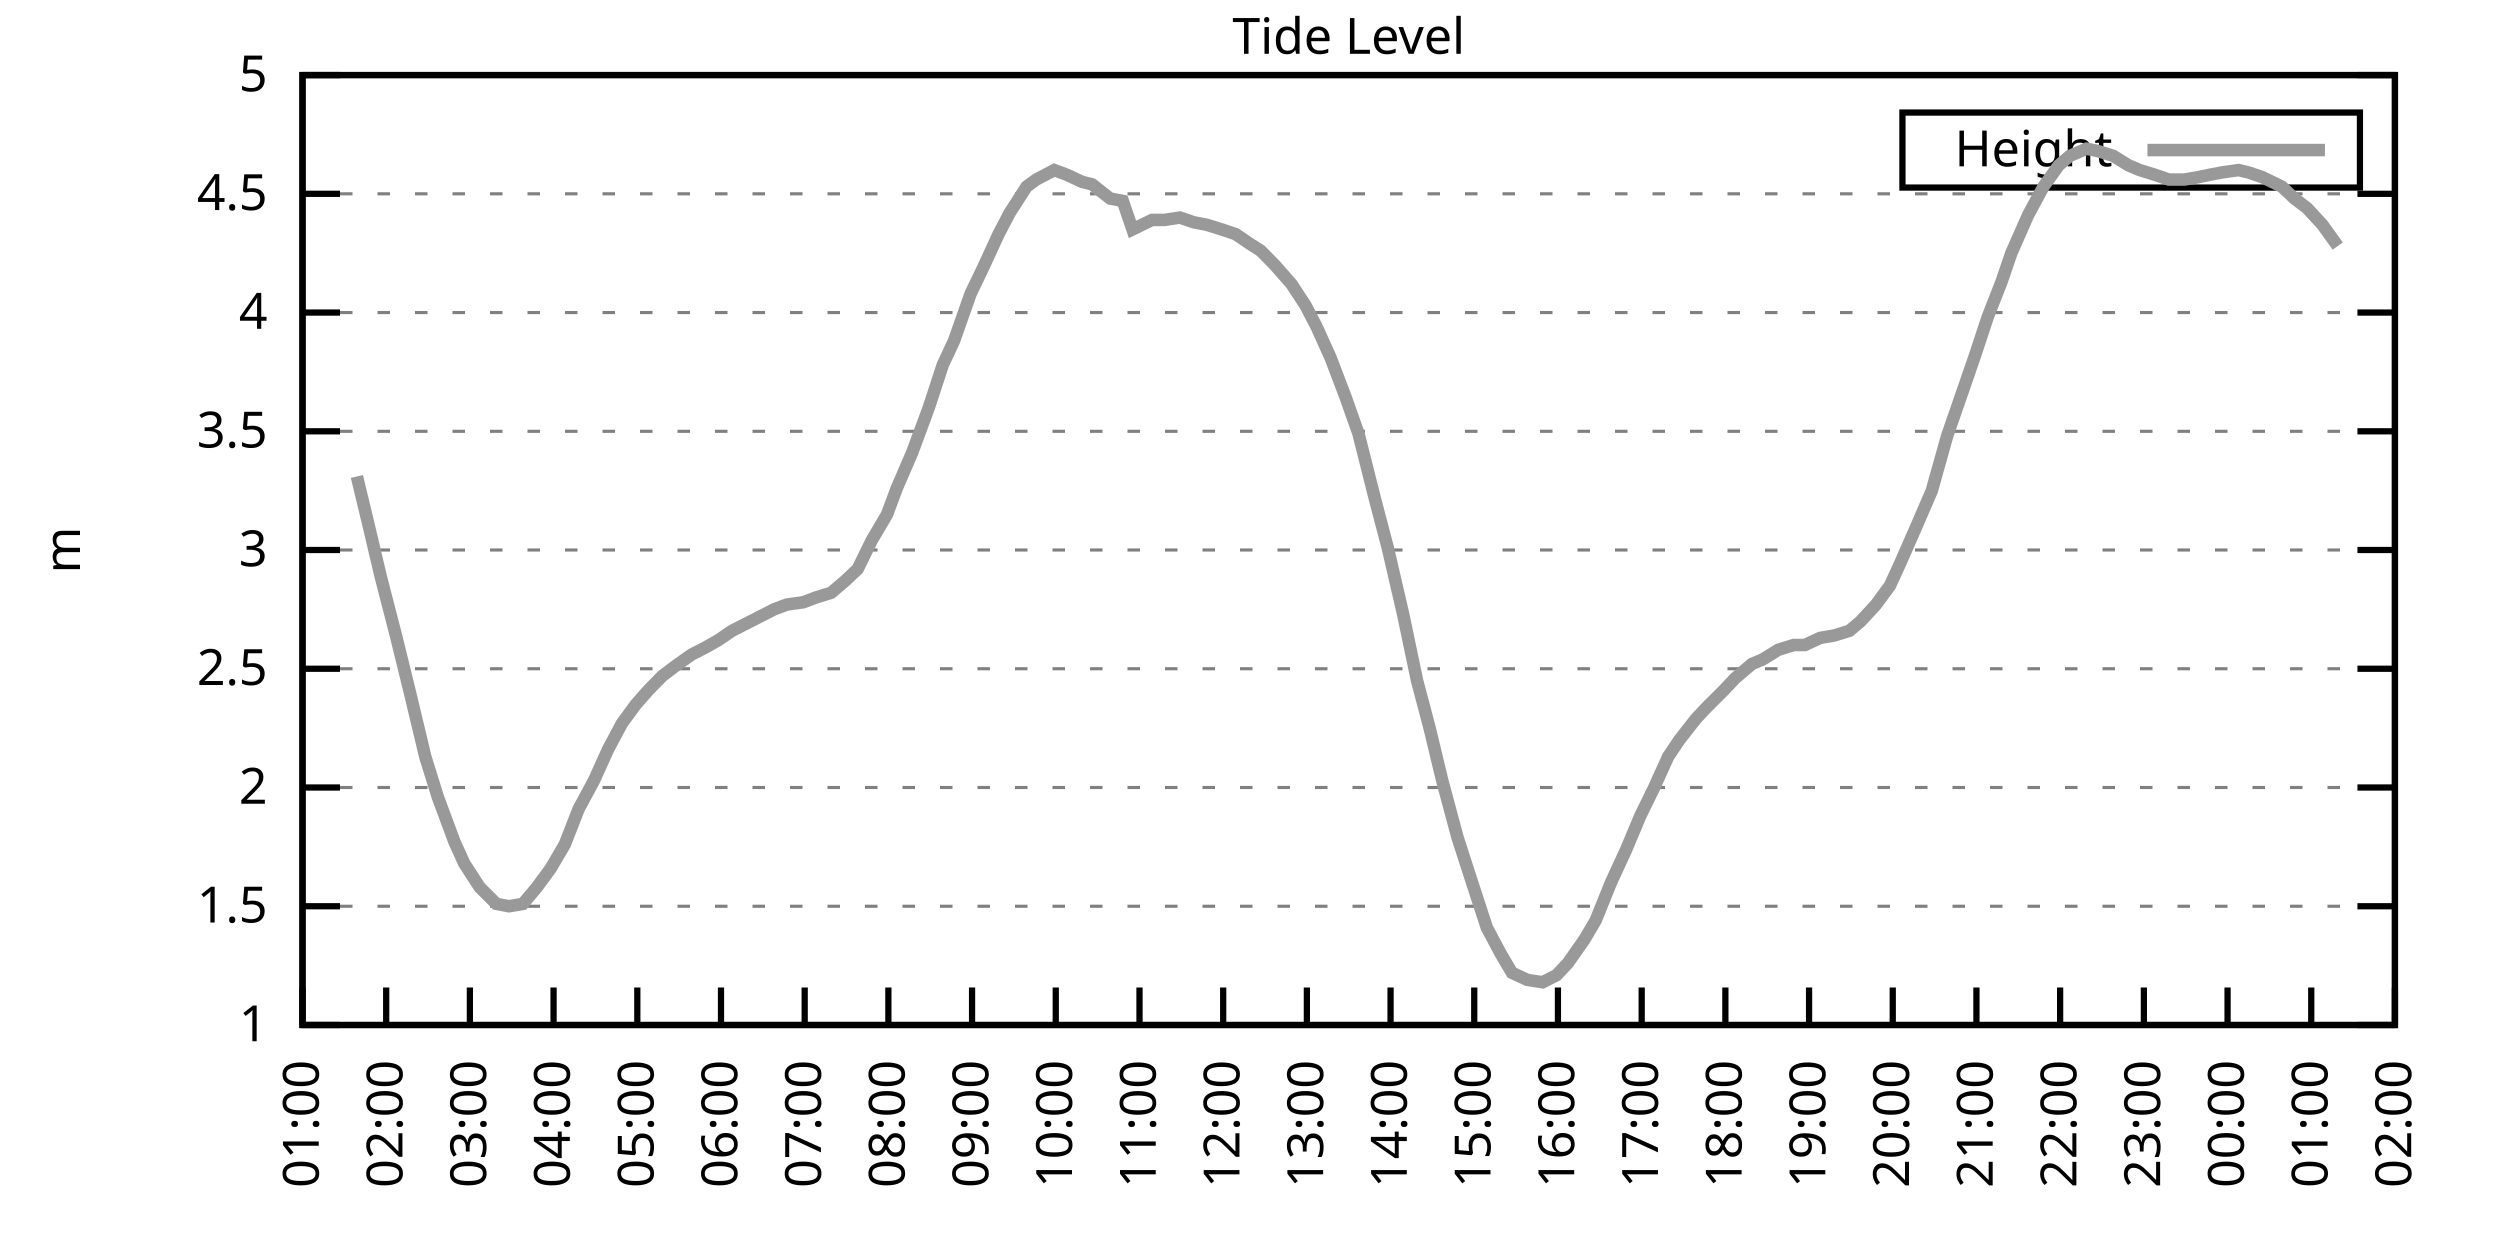
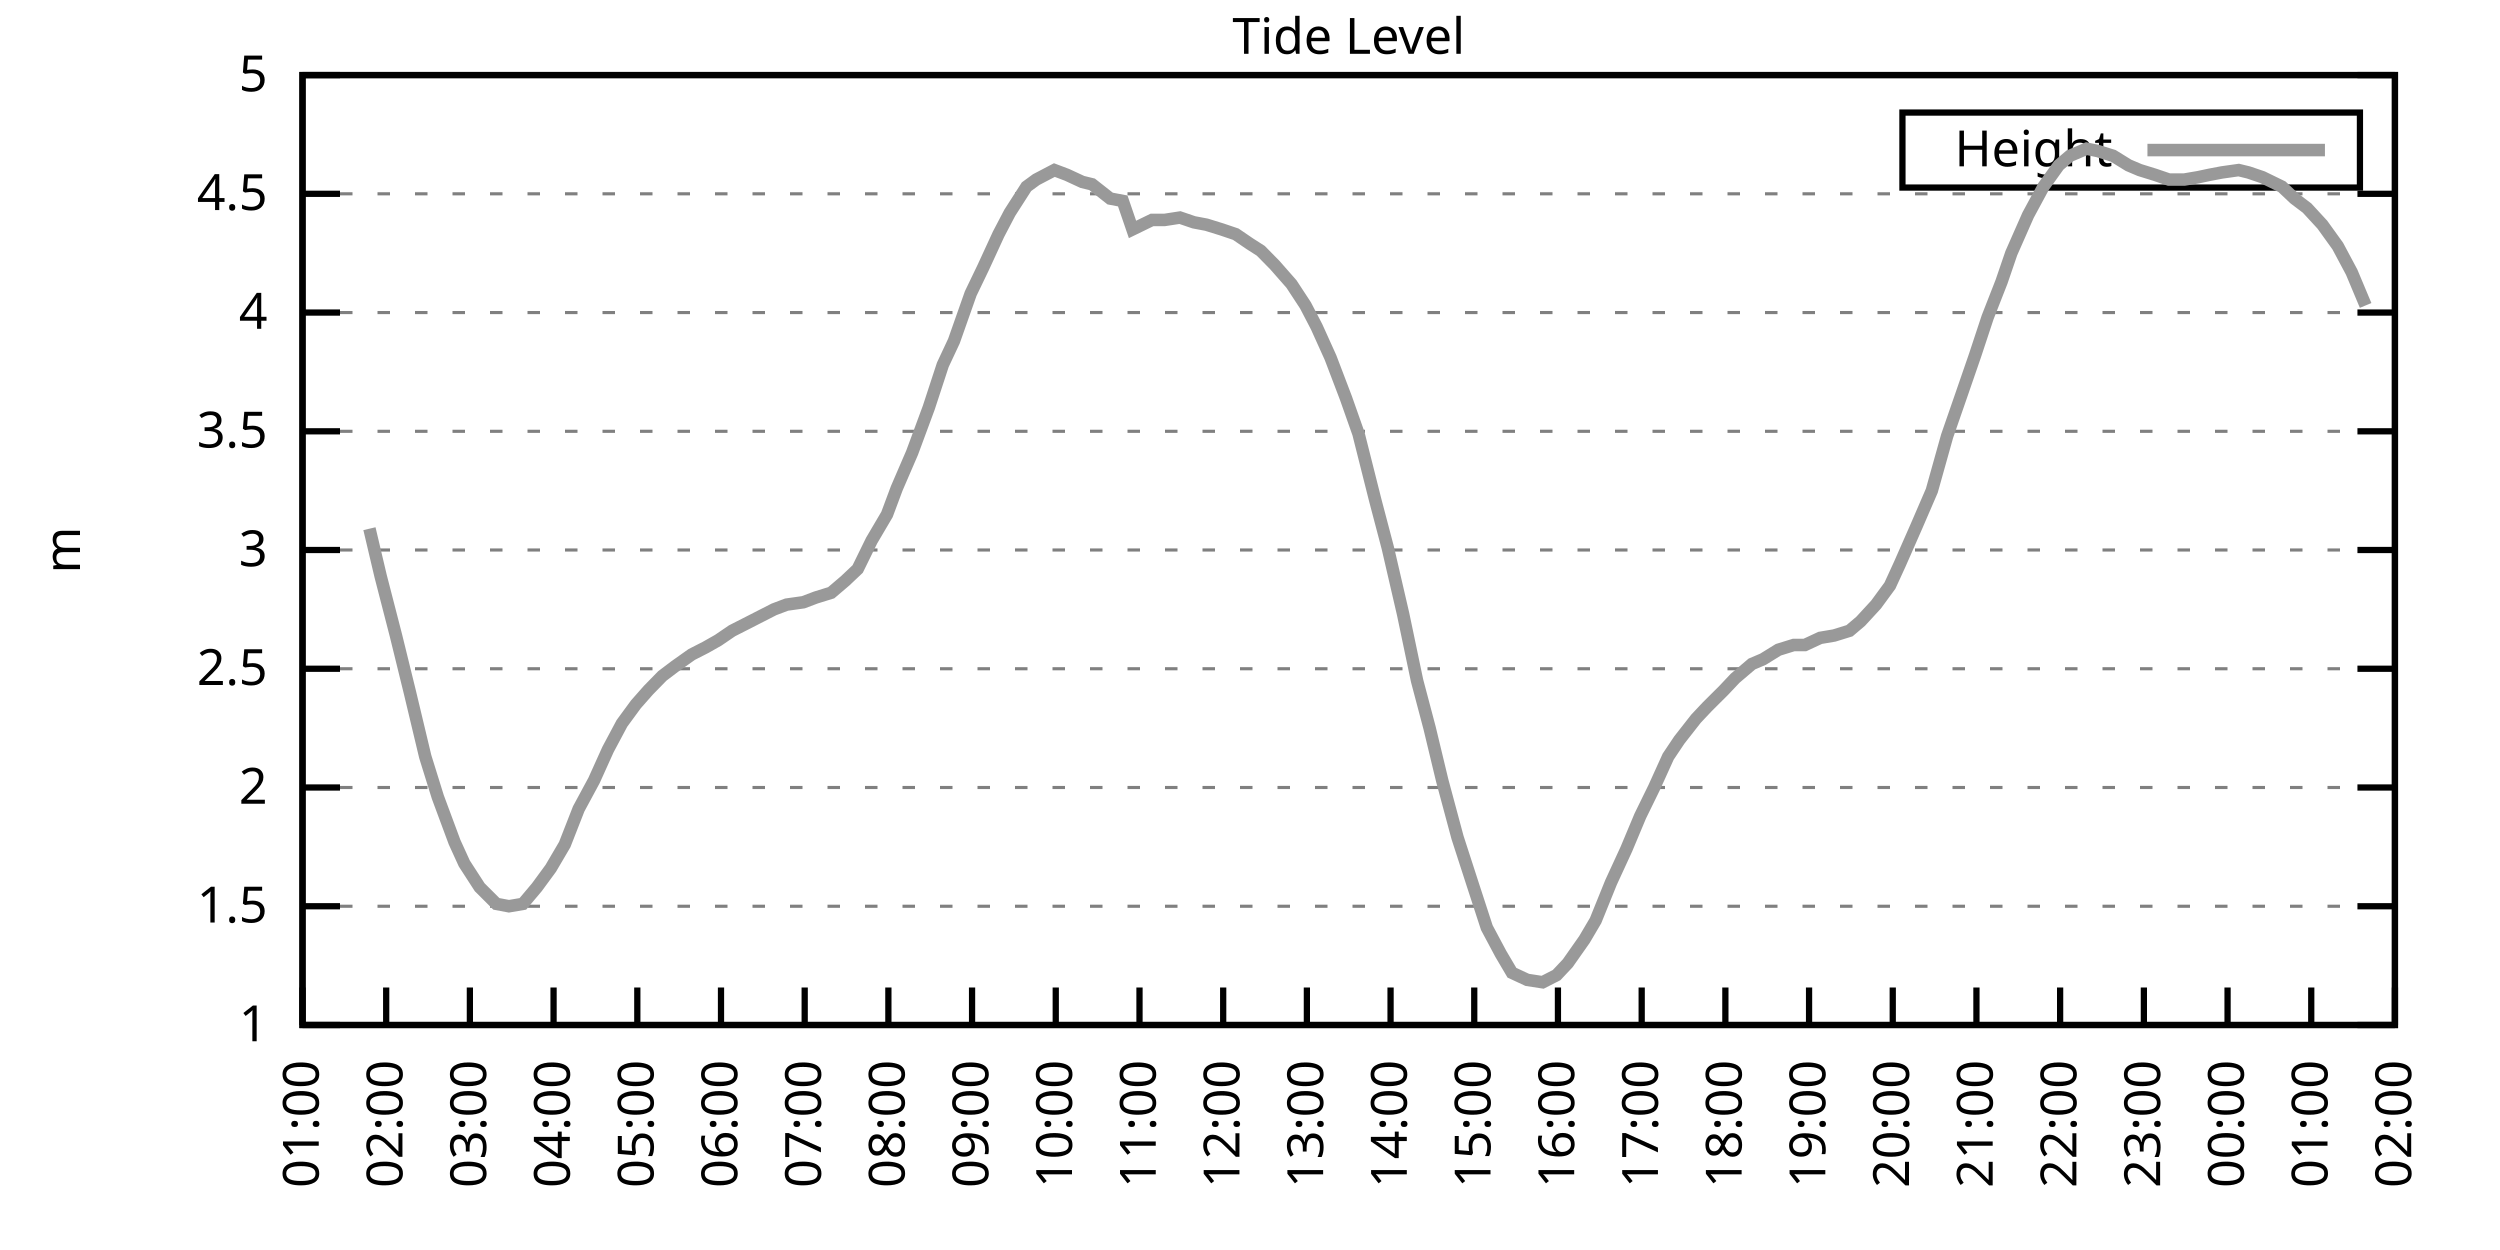
<svg xmlns="http://www.w3.org/2000/svg" xmlns:xlink="http://www.w3.org/1999/xlink" width="400" height="200" viewBox="0 0 400 200">
  <g id="gnuplot_canvas">
    <rect x="0" y="0" width="400" height="200" fill="none" />
    <defs>
      <circle id="gpDot" r="0.5" stroke-width="0.5" stroke="currentColor" />
      <path id="gpPt0" stroke-width="0.333" stroke="currentColor" d="M-1,0 h2 M0,-1 v2" />
      <path id="gpPt1" stroke-width="0.333" stroke="currentColor" d="M-1,-1 L1,1 M1,-1 L-1,1" />
      <path id="gpPt2" stroke-width="0.333" stroke="currentColor" d="M-1,0 L1,0 M0,-1 L0,1 M-1,-1 L1,1 M-1,1 L1,-1" />
      <rect id="gpPt3" stroke-width="0.333" stroke="currentColor" x="-1" y="-1" width="2" height="2" />
      <rect id="gpPt4" stroke-width="0.333" stroke="currentColor" fill="currentColor" x="-1" y="-1" width="2" height="2" />
      <circle id="gpPt5" stroke-width="0.333" stroke="currentColor" cx="0" cy="0" r="1" />
      <use xlink:href="#gpPt5" id="gpPt6" fill="currentColor" stroke="none" />
      <path id="gpPt7" stroke-width="0.333" stroke="currentColor" d="M0,-1.33 L-1.33,0.67 L1.33,0.67 z" />
      <use xlink:href="#gpPt7" id="gpPt8" fill="currentColor" stroke="none" />
      <use xlink:href="#gpPt7" id="gpPt9" stroke="currentColor" transform="rotate(180)" />
      <use xlink:href="#gpPt9" id="gpPt10" fill="currentColor" stroke="none" />
      <use xlink:href="#gpPt3" id="gpPt11" stroke="currentColor" transform="rotate(45)" />
      <use xlink:href="#gpPt11" id="gpPt12" fill="currentColor" stroke="none" />
      <path id="gpPt13" stroke-width="0.333" stroke="currentColor" d="M0,1.330 L1.265,0.411 L0.782,-1.067 L-0.782,-1.076 L-1.265,0.411 z" />
      <use xlink:href="#gpPt13" id="gpPt14" fill="currentColor" stroke="none" />
      <filter id="textbox" filterUnits="objectBoundingBox" x="0" y="0" height="1" width="1">
        <feFlood flood-color="white" flood-opacity="1" result="bgnd" />
        <feComposite in="SourceGraphic" in2="bgnd" operator="atop" />
      </filter>
      <filter id="greybox" filterUnits="objectBoundingBox" x="0" y="0" height="1" width="1">
        <feFlood flood-color="lightgrey" flood-opacity="1" result="grey" />
        <feComposite in="SourceGraphic" in2="grey" operator="atop" />
      </filter>
    </defs>
    <g fill="none" color="white" stroke="currentColor" stroke-width="1.00" stroke-linecap="butt" stroke-linejoin="miter">
</g>
    <g fill="none" color="black" stroke="currentColor" stroke-width="1.00" stroke-linecap="butt" stroke-linejoin="miter">
      <g stroke="none" shape-rendering="crispEdges">
        <polygon fill="rgb(255, 255, 255)" points="48.40,164.00 383.18,164.00 383.18,12.02 48.40,12.02 " />
      </g>
    </g>
    <g fill="none" color="black" stroke="currentColor" stroke-width="1.00" stroke-linecap="butt" stroke-linejoin="miter">
</g>
    <g fill="none" color="black" stroke="black" stroke-width="0.50" stroke-linecap="butt" stroke-linejoin="miter">
</g>
    <g fill="none" color="gray" stroke="currentColor" stroke-width="0.50" stroke-linecap="butt" stroke-linejoin="miter">
      <path stroke="gray" stroke-dasharray="2,4" class="gridline" d="M48.40,164.00 L383.19,164.00  " />
    </g>
    <g fill="none" color="gray" stroke="gray" stroke-width="1.00" stroke-linecap="butt" stroke-linejoin="miter">
</g>
    <g fill="none" color="black" stroke="currentColor" stroke-width="1.00" stroke-linecap="butt" stroke-linejoin="miter">
      <path stroke="black" d="M48.40,164.00 L54.40,164.00 M383.19,164.00 L377.19,164.00  " />
      <g transform="translate(42.80,166.60)" stroke="none" fill="black" font-family="Sans" font-size="8.00" text-anchor="end">
        <text>
          <tspan font-family="Sans"> 1</tspan>
        </text>
      </g>
    </g>
    <g fill="none" color="black" stroke="currentColor" stroke-width="1.00" stroke-linecap="butt" stroke-linejoin="miter">
</g>
    <g fill="none" color="black" stroke="black" stroke-width="0.50" stroke-linecap="butt" stroke-linejoin="miter">
</g>
    <g fill="none" color="gray" stroke="currentColor" stroke-width="0.50" stroke-linecap="butt" stroke-linejoin="miter">
      <path stroke="gray" stroke-dasharray="2,4" class="gridline" d="M48.40,145.00 L383.19,145.00  " />
    </g>
    <g fill="none" color="gray" stroke="gray" stroke-width="1.00" stroke-linecap="butt" stroke-linejoin="miter">
</g>
    <g fill="none" color="black" stroke="currentColor" stroke-width="1.00" stroke-linecap="butt" stroke-linejoin="miter">
      <path stroke="black" d="M48.40,145.00 L54.40,145.00 M383.19,145.00 L377.19,145.00  " />
      <g transform="translate(42.80,147.60)" stroke="none" fill="black" font-family="Sans" font-size="8.00" text-anchor="end">
        <text>
          <tspan font-family="Sans"> 1.5</tspan>
        </text>
      </g>
    </g>
    <g fill="none" color="black" stroke="currentColor" stroke-width="1.00" stroke-linecap="butt" stroke-linejoin="miter">
</g>
    <g fill="none" color="black" stroke="black" stroke-width="0.50" stroke-linecap="butt" stroke-linejoin="miter">
</g>
    <g fill="none" color="gray" stroke="currentColor" stroke-width="0.50" stroke-linecap="butt" stroke-linejoin="miter">
      <path stroke="gray" stroke-dasharray="2,4" class="gridline" d="M48.40,126.00 L383.19,126.00  " />
    </g>
    <g fill="none" color="gray" stroke="gray" stroke-width="1.00" stroke-linecap="butt" stroke-linejoin="miter">
</g>
    <g fill="none" color="black" stroke="currentColor" stroke-width="1.00" stroke-linecap="butt" stroke-linejoin="miter">
      <path stroke="black" d="M48.40,126.00 L54.40,126.00 M383.19,126.00 L377.19,126.00  " />
      <g transform="translate(42.80,128.60)" stroke="none" fill="black" font-family="Sans" font-size="8.00" text-anchor="end">
        <text>
          <tspan font-family="Sans"> 2</tspan>
        </text>
      </g>
    </g>
    <g fill="none" color="black" stroke="currentColor" stroke-width="1.00" stroke-linecap="butt" stroke-linejoin="miter">
</g>
    <g fill="none" color="black" stroke="black" stroke-width="0.50" stroke-linecap="butt" stroke-linejoin="miter">
</g>
    <g fill="none" color="gray" stroke="currentColor" stroke-width="0.50" stroke-linecap="butt" stroke-linejoin="miter">
      <path stroke="gray" stroke-dasharray="2,4" class="gridline" d="M48.40,107.00 L383.19,107.00  " />
    </g>
    <g fill="none" color="gray" stroke="gray" stroke-width="1.00" stroke-linecap="butt" stroke-linejoin="miter">
</g>
    <g fill="none" color="black" stroke="currentColor" stroke-width="1.00" stroke-linecap="butt" stroke-linejoin="miter">
      <path stroke="black" d="M48.40,107.00 L54.40,107.00 M383.19,107.00 L377.19,107.00  " />
      <g transform="translate(42.80,109.60)" stroke="none" fill="black" font-family="Sans" font-size="8.00" text-anchor="end">
        <text>
          <tspan font-family="Sans"> 2.5</tspan>
        </text>
      </g>
    </g>
    <g fill="none" color="black" stroke="currentColor" stroke-width="1.00" stroke-linecap="butt" stroke-linejoin="miter">
</g>
    <g fill="none" color="black" stroke="black" stroke-width="0.50" stroke-linecap="butt" stroke-linejoin="miter">
</g>
    <g fill="none" color="gray" stroke="currentColor" stroke-width="0.50" stroke-linecap="butt" stroke-linejoin="miter">
      <path stroke="gray" stroke-dasharray="2,4" class="gridline" d="M48.40,88.00 L383.19,88.00  " />
    </g>
    <g fill="none" color="gray" stroke="gray" stroke-width="1.00" stroke-linecap="butt" stroke-linejoin="miter">
</g>
    <g fill="none" color="black" stroke="currentColor" stroke-width="1.00" stroke-linecap="butt" stroke-linejoin="miter">
      <path stroke="black" d="M48.40,88.00 L54.40,88.00 M383.19,88.00 L377.19,88.00  " />
      <g transform="translate(42.80,90.60)" stroke="none" fill="black" font-family="Sans" font-size="8.00" text-anchor="end">
        <text>
          <tspan font-family="Sans"> 3</tspan>
        </text>
      </g>
    </g>
    <g fill="none" color="black" stroke="currentColor" stroke-width="1.00" stroke-linecap="butt" stroke-linejoin="miter">
</g>
    <g fill="none" color="black" stroke="black" stroke-width="0.50" stroke-linecap="butt" stroke-linejoin="miter">
</g>
    <g fill="none" color="gray" stroke="currentColor" stroke-width="0.50" stroke-linecap="butt" stroke-linejoin="miter">
      <path stroke="gray" stroke-dasharray="2,4" class="gridline" d="M48.40,69.01 L383.19,69.01  " />
    </g>
    <g fill="none" color="gray" stroke="gray" stroke-width="1.00" stroke-linecap="butt" stroke-linejoin="miter">
</g>
    <g fill="none" color="black" stroke="currentColor" stroke-width="1.00" stroke-linecap="butt" stroke-linejoin="miter">
      <path stroke="black" d="M48.40,69.01 L54.40,69.01 M383.19,69.01 L377.19,69.01  " />
      <g transform="translate(42.80,71.61)" stroke="none" fill="black" font-family="Sans" font-size="8.00" text-anchor="end">
        <text>
          <tspan font-family="Sans"> 3.5</tspan>
        </text>
      </g>
    </g>
    <g fill="none" color="black" stroke="currentColor" stroke-width="1.00" stroke-linecap="butt" stroke-linejoin="miter">
</g>
    <g fill="none" color="black" stroke="black" stroke-width="0.50" stroke-linecap="butt" stroke-linejoin="miter">
</g>
    <g fill="none" color="gray" stroke="currentColor" stroke-width="0.50" stroke-linecap="butt" stroke-linejoin="miter">
      <path stroke="gray" stroke-dasharray="2,4" class="gridline" d="M48.40,50.01 L383.19,50.01  " />
    </g>
    <g fill="none" color="gray" stroke="gray" stroke-width="1.00" stroke-linecap="butt" stroke-linejoin="miter">
</g>
    <g fill="none" color="black" stroke="currentColor" stroke-width="1.00" stroke-linecap="butt" stroke-linejoin="miter">
      <path stroke="black" d="M48.40,50.01 L54.40,50.01 M383.19,50.01 L377.19,50.01  " />
      <g transform="translate(42.80,52.61)" stroke="none" fill="black" font-family="Sans" font-size="8.00" text-anchor="end">
        <text>
          <tspan font-family="Sans"> 4</tspan>
        </text>
      </g>
    </g>
    <g fill="none" color="black" stroke="currentColor" stroke-width="1.00" stroke-linecap="butt" stroke-linejoin="miter">
</g>
    <g fill="none" color="black" stroke="black" stroke-width="0.50" stroke-linecap="butt" stroke-linejoin="miter">
</g>
    <g fill="none" color="gray" stroke="currentColor" stroke-width="0.50" stroke-linecap="butt" stroke-linejoin="miter">
      <path stroke="gray" stroke-dasharray="2,4" class="gridline" d="M48.40,31.01 L383.19,31.01  " />
    </g>
    <g fill="none" color="gray" stroke="gray" stroke-width="1.00" stroke-linecap="butt" stroke-linejoin="miter">
</g>
    <g fill="none" color="black" stroke="currentColor" stroke-width="1.00" stroke-linecap="butt" stroke-linejoin="miter">
      <path stroke="black" d="M48.40,31.01 L54.40,31.01 M383.19,31.01 L377.19,31.01  " />
      <g transform="translate(42.80,33.61)" stroke="none" fill="black" font-family="Sans" font-size="8.00" text-anchor="end">
        <text>
          <tspan font-family="Sans"> 4.5</tspan>
        </text>
      </g>
    </g>
    <g fill="none" color="black" stroke="currentColor" stroke-width="1.00" stroke-linecap="butt" stroke-linejoin="miter">
</g>
    <g fill="none" color="black" stroke="black" stroke-width="0.50" stroke-linecap="butt" stroke-linejoin="miter">
</g>
    <g fill="none" color="gray" stroke="currentColor" stroke-width="0.50" stroke-linecap="butt" stroke-linejoin="miter">
      <path stroke="gray" stroke-dasharray="2,4" class="gridline" d="M48.40,12.01 L383.19,12.01  " />
    </g>
    <g fill="none" color="gray" stroke="gray" stroke-width="1.00" stroke-linecap="butt" stroke-linejoin="miter">
</g>
    <g fill="none" color="black" stroke="currentColor" stroke-width="1.00" stroke-linecap="butt" stroke-linejoin="miter">
      <path stroke="black" d="M48.40,12.01 L54.40,12.01 M383.19,12.01 L377.19,12.01  " />
      <g transform="translate(42.80,14.61)" stroke="none" fill="black" font-family="Sans" font-size="8.00" text-anchor="end">
        <text>
          <tspan font-family="Sans"> 5</tspan>
        </text>
      </g>
    </g>
    <g fill="none" color="black" stroke="currentColor" stroke-width="1.00" stroke-linecap="butt" stroke-linejoin="miter">
      <path stroke="black" d="M48.40,164.00 L48.40,158.00  " />
      <g transform="translate(51.00,169.60) rotate(270.00)" stroke="none" fill="black" font-family="Sans" font-size="8.00" text-anchor="end">
        <text>
          <tspan font-family="Sans">01:00</tspan>
        </text>
      </g>
    </g>
    <g fill="none" color="black" stroke="currentColor" stroke-width="1.00" stroke-linecap="butt" stroke-linejoin="miter">
      <path stroke="black" d="M61.79,164.00 L61.79,158.00  " />
      <g transform="translate(64.39,169.60) rotate(270.00)" stroke="none" fill="black" font-family="Sans" font-size="8.00" text-anchor="end">
        <text>
          <tspan font-family="Sans">02:00</tspan>
        </text>
      </g>
    </g>
    <g fill="none" color="black" stroke="currentColor" stroke-width="1.00" stroke-linecap="butt" stroke-linejoin="miter">
      <path stroke="black" d="M75.18,164.00 L75.18,158.00  " />
      <g transform="translate(77.78,169.60) rotate(270.00)" stroke="none" fill="black" font-family="Sans" font-size="8.00" text-anchor="end">
        <text>
          <tspan font-family="Sans">03:00</tspan>
        </text>
      </g>
    </g>
    <g fill="none" color="black" stroke="currentColor" stroke-width="1.00" stroke-linecap="butt" stroke-linejoin="miter">
      <path stroke="black" d="M88.57,164.00 L88.57,158.00  " />
      <g transform="translate(91.17,169.60) rotate(270.00)" stroke="none" fill="black" font-family="Sans" font-size="8.00" text-anchor="end">
        <text>
          <tspan font-family="Sans">04:00</tspan>
        </text>
      </g>
    </g>
    <g fill="none" color="black" stroke="currentColor" stroke-width="1.00" stroke-linecap="butt" stroke-linejoin="miter">
      <path stroke="black" d="M101.97,164.00 L101.97,158.00  " />
      <g transform="translate(104.57,169.60) rotate(270.00)" stroke="none" fill="black" font-family="Sans" font-size="8.00" text-anchor="end">
        <text>
          <tspan font-family="Sans">05:00</tspan>
        </text>
      </g>
    </g>
    <g fill="none" color="black" stroke="currentColor" stroke-width="1.00" stroke-linecap="butt" stroke-linejoin="miter">
      <path stroke="black" d="M115.36,164.00 L115.36,158.00  " />
      <g transform="translate(117.96,169.60) rotate(270.00)" stroke="none" fill="black" font-family="Sans" font-size="8.00" text-anchor="end">
        <text>
          <tspan font-family="Sans">06:00</tspan>
        </text>
      </g>
    </g>
    <g fill="none" color="black" stroke="currentColor" stroke-width="1.00" stroke-linecap="butt" stroke-linejoin="miter">
      <path stroke="black" d="M128.75,164.00 L128.75,158.00  " />
      <g transform="translate(131.35,169.60) rotate(270.00)" stroke="none" fill="black" font-family="Sans" font-size="8.00" text-anchor="end">
        <text>
          <tspan font-family="Sans">07:00</tspan>
        </text>
      </g>
    </g>
    <g fill="none" color="black" stroke="currentColor" stroke-width="1.00" stroke-linecap="butt" stroke-linejoin="miter">
      <path stroke="black" d="M142.14,164.00 L142.14,158.00  " />
      <g transform="translate(144.74,169.60) rotate(270.00)" stroke="none" fill="black" font-family="Sans" font-size="8.00" text-anchor="end">
        <text>
          <tspan font-family="Sans">08:00</tspan>
        </text>
      </g>
    </g>
    <g fill="none" color="black" stroke="currentColor" stroke-width="1.00" stroke-linecap="butt" stroke-linejoin="miter">
      <path stroke="black" d="M155.53,164.00 L155.53,158.00  " />
      <g transform="translate(158.13,169.60) rotate(270.00)" stroke="none" fill="black" font-family="Sans" font-size="8.00" text-anchor="end">
        <text>
          <tspan font-family="Sans">09:00</tspan>
        </text>
      </g>
    </g>
    <g fill="none" color="black" stroke="currentColor" stroke-width="1.00" stroke-linecap="butt" stroke-linejoin="miter">
      <path stroke="black" d="M168.92,164.00 L168.92,158.00  " />
      <g transform="translate(171.52,169.60) rotate(270.00)" stroke="none" fill="black" font-family="Sans" font-size="8.00" text-anchor="end">
        <text>
          <tspan font-family="Sans">10:00</tspan>
        </text>
      </g>
    </g>
    <g fill="none" color="black" stroke="currentColor" stroke-width="1.00" stroke-linecap="butt" stroke-linejoin="miter">
      <path stroke="black" d="M182.32,164.00 L182.32,158.00  " />
      <g transform="translate(184.92,169.60) rotate(270.00)" stroke="none" fill="black" font-family="Sans" font-size="8.00" text-anchor="end">
        <text>
          <tspan font-family="Sans">11:00</tspan>
        </text>
      </g>
    </g>
    <g fill="none" color="black" stroke="currentColor" stroke-width="1.00" stroke-linecap="butt" stroke-linejoin="miter">
      <path stroke="black" d="M195.71,164.00 L195.71,158.00  " />
      <g transform="translate(198.31,169.60) rotate(270.00)" stroke="none" fill="black" font-family="Sans" font-size="8.00" text-anchor="end">
        <text>
          <tspan font-family="Sans">12:00</tspan>
        </text>
      </g>
    </g>
    <g fill="none" color="black" stroke="currentColor" stroke-width="1.00" stroke-linecap="butt" stroke-linejoin="miter">
      <path stroke="black" d="M209.10,164.00 L209.10,158.00  " />
      <g transform="translate(211.70,169.60) rotate(270.00)" stroke="none" fill="black" font-family="Sans" font-size="8.00" text-anchor="end">
        <text>
          <tspan font-family="Sans">13:00</tspan>
        </text>
      </g>
    </g>
    <g fill="none" color="black" stroke="currentColor" stroke-width="1.00" stroke-linecap="butt" stroke-linejoin="miter">
      <path stroke="black" d="M222.49,164.00 L222.49,158.00  " />
      <g transform="translate(225.09,169.60) rotate(270.00)" stroke="none" fill="black" font-family="Sans" font-size="8.00" text-anchor="end">
        <text>
          <tspan font-family="Sans">14:00</tspan>
        </text>
      </g>
    </g>
    <g fill="none" color="black" stroke="currentColor" stroke-width="1.00" stroke-linecap="butt" stroke-linejoin="miter">
      <path stroke="black" d="M235.88,164.00 L235.88,158.00  " />
      <g transform="translate(238.48,169.60) rotate(270.00)" stroke="none" fill="black" font-family="Sans" font-size="8.00" text-anchor="end">
        <text>
          <tspan font-family="Sans">15:00</tspan>
        </text>
      </g>
    </g>
    <g fill="none" color="black" stroke="currentColor" stroke-width="1.00" stroke-linecap="butt" stroke-linejoin="miter">
      <path stroke="black" d="M249.27,164.00 L249.27,158.00  " />
      <g transform="translate(251.87,169.60) rotate(270.00)" stroke="none" fill="black" font-family="Sans" font-size="8.00" text-anchor="end">
        <text>
          <tspan font-family="Sans">16:00</tspan>
        </text>
      </g>
    </g>
    <g fill="none" color="black" stroke="currentColor" stroke-width="1.00" stroke-linecap="butt" stroke-linejoin="miter">
      <path stroke="black" d="M262.67,164.00 L262.67,158.00  " />
      <g transform="translate(265.27,169.60) rotate(270.00)" stroke="none" fill="black" font-family="Sans" font-size="8.00" text-anchor="end">
        <text>
          <tspan font-family="Sans">17:00</tspan>
        </text>
      </g>
    </g>
    <g fill="none" color="black" stroke="currentColor" stroke-width="1.00" stroke-linecap="butt" stroke-linejoin="miter">
      <path stroke="black" d="M276.06,164.00 L276.06,158.00  " />
      <g transform="translate(278.66,169.60) rotate(270.00)" stroke="none" fill="black" font-family="Sans" font-size="8.00" text-anchor="end">
        <text>
          <tspan font-family="Sans">18:00</tspan>
        </text>
      </g>
    </g>
    <g fill="none" color="black" stroke="currentColor" stroke-width="1.00" stroke-linecap="butt" stroke-linejoin="miter">
      <path stroke="black" d="M289.45,164.00 L289.45,158.00  " />
      <g transform="translate(292.05,169.60) rotate(270.00)" stroke="none" fill="black" font-family="Sans" font-size="8.00" text-anchor="end">
        <text>
          <tspan font-family="Sans">19:00</tspan>
        </text>
      </g>
    </g>
    <g fill="none" color="black" stroke="currentColor" stroke-width="1.00" stroke-linecap="butt" stroke-linejoin="miter">
      <path stroke="black" d="M302.84,164.00 L302.84,158.00  " />
      <g transform="translate(305.44,169.60) rotate(270.00)" stroke="none" fill="black" font-family="Sans" font-size="8.00" text-anchor="end">
        <text>
          <tspan font-family="Sans">20:00</tspan>
        </text>
      </g>
    </g>
    <g fill="none" color="black" stroke="currentColor" stroke-width="1.00" stroke-linecap="butt" stroke-linejoin="miter">
      <path stroke="black" d="M316.23,164.00 L316.23,158.00  " />
      <g transform="translate(318.83,169.60) rotate(270.00)" stroke="none" fill="black" font-family="Sans" font-size="8.00" text-anchor="end">
        <text>
          <tspan font-family="Sans">21:00</tspan>
        </text>
      </g>
    </g>
    <g fill="none" color="black" stroke="currentColor" stroke-width="1.00" stroke-linecap="butt" stroke-linejoin="miter">
      <path stroke="black" d="M329.62,164.00 L329.62,158.00  " />
      <g transform="translate(332.22,169.60) rotate(270.00)" stroke="none" fill="black" font-family="Sans" font-size="8.00" text-anchor="end">
        <text>
          <tspan font-family="Sans">22:00</tspan>
        </text>
      </g>
    </g>
    <g fill="none" color="black" stroke="currentColor" stroke-width="1.00" stroke-linecap="butt" stroke-linejoin="miter">
      <path stroke="black" d="M343.02,164.00 L343.02,158.00  " />
      <g transform="translate(345.62,169.60) rotate(270.00)" stroke="none" fill="black" font-family="Sans" font-size="8.00" text-anchor="end">
        <text>
          <tspan font-family="Sans">23:00</tspan>
        </text>
      </g>
    </g>
    <g fill="none" color="black" stroke="currentColor" stroke-width="1.00" stroke-linecap="butt" stroke-linejoin="miter">
      <path stroke="black" d="M356.41,164.00 L356.41,158.00  " />
      <g transform="translate(359.01,169.60) rotate(270.00)" stroke="none" fill="black" font-family="Sans" font-size="8.00" text-anchor="end">
        <text>
          <tspan font-family="Sans">00:00</tspan>
        </text>
      </g>
    </g>
    <g fill="none" color="black" stroke="currentColor" stroke-width="1.00" stroke-linecap="butt" stroke-linejoin="miter">
      <path stroke="black" d="M369.80,164.00 L369.80,158.00  " />
      <g transform="translate(372.40,169.60) rotate(270.00)" stroke="none" fill="black" font-family="Sans" font-size="8.00" text-anchor="end">
        <text>
          <tspan font-family="Sans">01:00</tspan>
        </text>
      </g>
    </g>
    <g fill="none" color="black" stroke="currentColor" stroke-width="1.00" stroke-linecap="butt" stroke-linejoin="miter">
      <path stroke="black" d="M383.19,164.00 L383.19,158.00  " />
      <g transform="translate(385.79,169.60) rotate(270.00)" stroke="none" fill="black" font-family="Sans" font-size="8.00" text-anchor="end">
        <text>
          <tspan font-family="Sans">02:00</tspan>
        </text>
      </g>
    </g>
    <g fill="none" color="black" stroke="currentColor" stroke-width="1.00" stroke-linecap="butt" stroke-linejoin="miter">
</g>
    <g fill="none" color="black" stroke="currentColor" stroke-width="1.00" stroke-linecap="butt" stroke-linejoin="miter">
      <path stroke="black" d="M48.40,12.01 L48.40,164.00 L383.19,164.00 L383.19,12.01 L48.40,12.01 Z  " />
    </g>
    <g fill="none" color="black" stroke="currentColor" stroke-width="1.00" stroke-linecap="butt" stroke-linejoin="miter">
</g>
    <g fill="none" color="black" stroke="currentColor" stroke-width="1.00" stroke-linecap="butt" stroke-linejoin="miter">
      <path stroke="black" d="M304.39,30.01 L304.39,18.01 L377.59,18.01 L377.59,30.01 L304.39,30.01 Z  " />
    </g>
    <g id="Tide_level_plot_1">
      <g fill="none" color="white" stroke="black" stroke-width="2.00" stroke-linecap="butt" stroke-linejoin="miter">
</g>
      <g fill="none" color="black" stroke="currentColor" stroke-width="2.00" stroke-linecap="butt" stroke-linejoin="miter">
        <g transform="translate(337.99,26.61)" stroke="none" fill="black" font-family="Sans" font-size="8.00" text-anchor="end">
          <text>
            <tspan font-family="Sans">Height</tspan>
          </text>
        </g>
      </g>
      <g fill="none" color="black" stroke="currentColor" stroke-width="2.00" stroke-linecap="butt" stroke-linejoin="miter">
-         <path stroke="rgb(153, 153, 153)" d="M343.59,24.01 L371.99,24.01 M57.10,76.23 L59.11,84.59 L60.90,92.18 L63.35,101.68 L65.59,110.80 L68.04,121.06   L70.05,127.52 L72.73,134.74 L74.29,138.16 L76.75,141.96 L79.42,144.62 L81.43,145.00 L83.66,144.62 L85.90,141.96   L88.13,138.92 L90.36,135.12 L92.59,129.42 L95.05,124.86 L97.28,119.92 L99.51,115.74 L101.74,112.70 L103.75,110.42   L105.98,108.14 L107.99,106.62 L110.67,104.72 L112.90,103.58 L114.91,102.44 L117.14,100.92 L119.38,99.78 L121.61,98.64   L123.84,97.50 L125.85,96.74 L128.53,96.36 L130.54,95.60 L132.99,94.84 L135.22,92.94 L137.23,91.04 L139.46,86.49   L141.92,82.31 L143.48,78.13 L145.94,72.43 L148.61,65.21 L150.85,58.37 L152.63,54.57 L155.31,46.97 L157.32,42.79   L159.77,37.47 L161.56,34.05 L164.24,29.87 L165.80,28.73 L168.70,27.21 L170.71,27.97 L173.17,29.11 L174.73,29.49   L177.63,31.77 L179.64,32.15 L181.20,36.71 L184.32,35.19 L186.33,35.19 L188.79,34.81 L191.02,35.57 L193.03,35.95   L195.48,36.71 L197.72,37.47 L199.95,38.99 L201.73,40.13 L203.97,42.41 L206.64,45.45 L208.88,48.87 L210.66,52.29   L212.89,57.23 L215.35,63.69 L217.36,69.39 L220.04,80.03 L222.04,87.63 L224.50,98.26 L226.73,108.90 L228.74,116.50   L230.75,124.86 L233.20,133.98 L235.66,141.58 L237.89,148.42 L240.12,152.60 L241.91,155.64 L244.36,156.78 L246.82,157.16   L249.05,156.02 L250.84,154.12 L253.51,150.32 L255.30,147.28 L257.76,141.20 L260.21,135.88 L262.44,130.56 L264.67,126.00   L266.91,121.06 L268.69,118.40 L271.37,114.98 L273.16,113.08 L275.83,110.42 L277.62,108.52 L280.30,106.24 L282.08,105.48   L284.54,103.96 L286.99,103.20 L288.78,103.20 L291.23,102.06 L293.47,101.68 L295.92,100.92 L297.71,99.40 L300.16,96.74   L302.39,93.70 L303.96,90.28 L306.63,84.21 L309.09,78.51 L311.54,69.77 L313.78,63.31 L316.01,56.85 L318.02,50.77   L320.25,45.07 L321.81,40.51 L324.49,34.43 L326.95,29.87 L329.40,26.45 L331.19,24.93 L333.86,23.79 L335.65,24.17   L338.10,24.93 L340.56,26.45 L342.35,27.21 L344.80,27.97 L347.03,28.73 L349.49,28.73 L351.72,28.35 L353.51,27.97   L355.51,27.59 L358.19,27.21 L359.75,27.59 L361.99,28.35 L365.11,29.87 L367.12,31.77 L369.13,33.29 L371.58,35.95   L374.04,39.37  " />
+         <path stroke="rgb(153, 153, 153)" d="M343.59,24.01 L371.99,24.01 M59.11,84.59 L60.90,92.18 L63.35,101.68 L65.59,110.80 L68.04,121.06 L70.05,127.52   L72.73,134.74 L74.29,138.16 L76.75,141.96 L79.42,144.62 L81.43,145.00 L83.66,144.62 L85.90,141.96 L88.13,138.92   L90.36,135.12 L92.59,129.42 L95.05,124.86 L97.28,119.92 L99.51,115.74 L101.74,112.70 L103.75,110.42 L105.98,108.14   L107.99,106.62 L110.67,104.72 L112.90,103.58 L114.91,102.44 L117.14,100.92 L119.38,99.78 L121.61,98.64 L123.84,97.50   L125.85,96.74 L128.53,96.36 L130.54,95.60 L132.99,94.84 L135.22,92.94 L137.23,91.04 L139.46,86.49 L141.92,82.31   L143.48,78.13 L145.94,72.43 L148.61,65.21 L150.85,58.37 L152.63,54.57 L155.31,46.97 L157.32,42.79 L159.77,37.47   L161.56,34.05 L164.24,29.87 L165.80,28.73 L168.70,27.21 L170.71,27.97 L173.17,29.11 L174.73,29.49 L177.63,31.77   L179.64,32.15 L181.20,36.71 L184.32,35.19 L186.33,35.19 L188.79,34.81 L191.02,35.57 L193.03,35.95 L195.48,36.71   L197.72,37.47 L199.95,38.99 L201.73,40.13 L203.97,42.41 L206.64,45.45 L208.88,48.87 L210.66,52.29 L212.89,57.23   L215.35,63.69 L217.36,69.39 L220.04,80.03 L222.04,87.63 L224.50,98.26 L226.73,108.90 L228.74,116.50 L230.75,124.86   L233.20,133.98 L235.66,141.58 L237.89,148.42 L240.12,152.60 L241.91,155.64 L244.36,156.78 L246.82,157.16 L249.05,156.02   L250.84,154.12 L253.51,150.32 L255.30,147.28 L257.76,141.20 L260.21,135.88 L262.44,130.56 L264.67,126.00 L266.91,121.06   L268.69,118.40 L271.37,114.98 L273.16,113.08 L275.83,110.42 L277.62,108.52 L280.30,106.24 L282.08,105.48 L284.54,103.96   L286.99,103.20 L288.78,103.20 L291.23,102.06 L293.47,101.68 L295.92,100.92 L297.71,99.40 L300.16,96.74 L302.39,93.70   L303.96,90.28 L306.63,84.21 L309.09,78.51 L311.54,69.77 L313.78,63.31 L316.01,56.85 L318.02,50.77 L320.25,45.07   L321.81,40.51 L324.49,34.43 L326.95,29.87 L329.40,26.45 L331.19,24.93 L333.86,23.79 L335.65,24.17 L338.10,24.93   L340.56,26.45 L342.35,27.21 L344.80,27.97 L347.03,28.73 L349.49,28.73 L351.72,28.35 L353.51,27.97 L355.51,27.59   L358.19,27.21 L359.75,27.59 L361.99,28.35 L365.11,29.87 L367.12,31.77 L369.13,33.29 L371.58,35.95 L374.04,39.37   L376.27,43.55 L378.50,48.87  " />
      </g>
    </g>
    <g fill="none" color="black" stroke="currentColor" stroke-width="2.00" stroke-linecap="butt" stroke-linejoin="miter">
</g>
    <g fill="none" color="black" stroke="black" stroke-width="1.00" stroke-linecap="butt" stroke-linejoin="miter">
</g>
    <g fill="none" color="black" stroke="currentColor" stroke-width="1.00" stroke-linecap="butt" stroke-linejoin="miter">
      <path stroke="black" d="M48.40,12.01 L48.40,164.00 L383.19,164.00 L383.19,12.01 L48.40,12.01 Z  " />
      <g transform="translate(12.80,88.01) rotate(270.00)" stroke="none" fill="black" font-family="Sans" font-size="8.00" text-anchor="middle">
        <text>
          <tspan font-family="Sans">m</tspan>
        </text>
      </g>
    </g>
    <g fill="none" color="black" stroke="currentColor" stroke-width="1.00" stroke-linecap="butt" stroke-linejoin="miter">
</g>
    <g fill="none" color="black" stroke="currentColor" stroke-width="1.00" stroke-linecap="butt" stroke-linejoin="miter">
      <g transform="translate(215.79,8.61)" stroke="none" fill="black" font-family="Sans" font-size="8.00" text-anchor="middle">
        <text>
          <tspan font-family="Sans">Tide Level</tspan>
        </text>
      </g>
    </g>
    <g fill="none" color="black" stroke="currentColor" stroke-width="1.00" stroke-linecap="butt" stroke-linejoin="miter">
</g>
  </g>
</svg>
